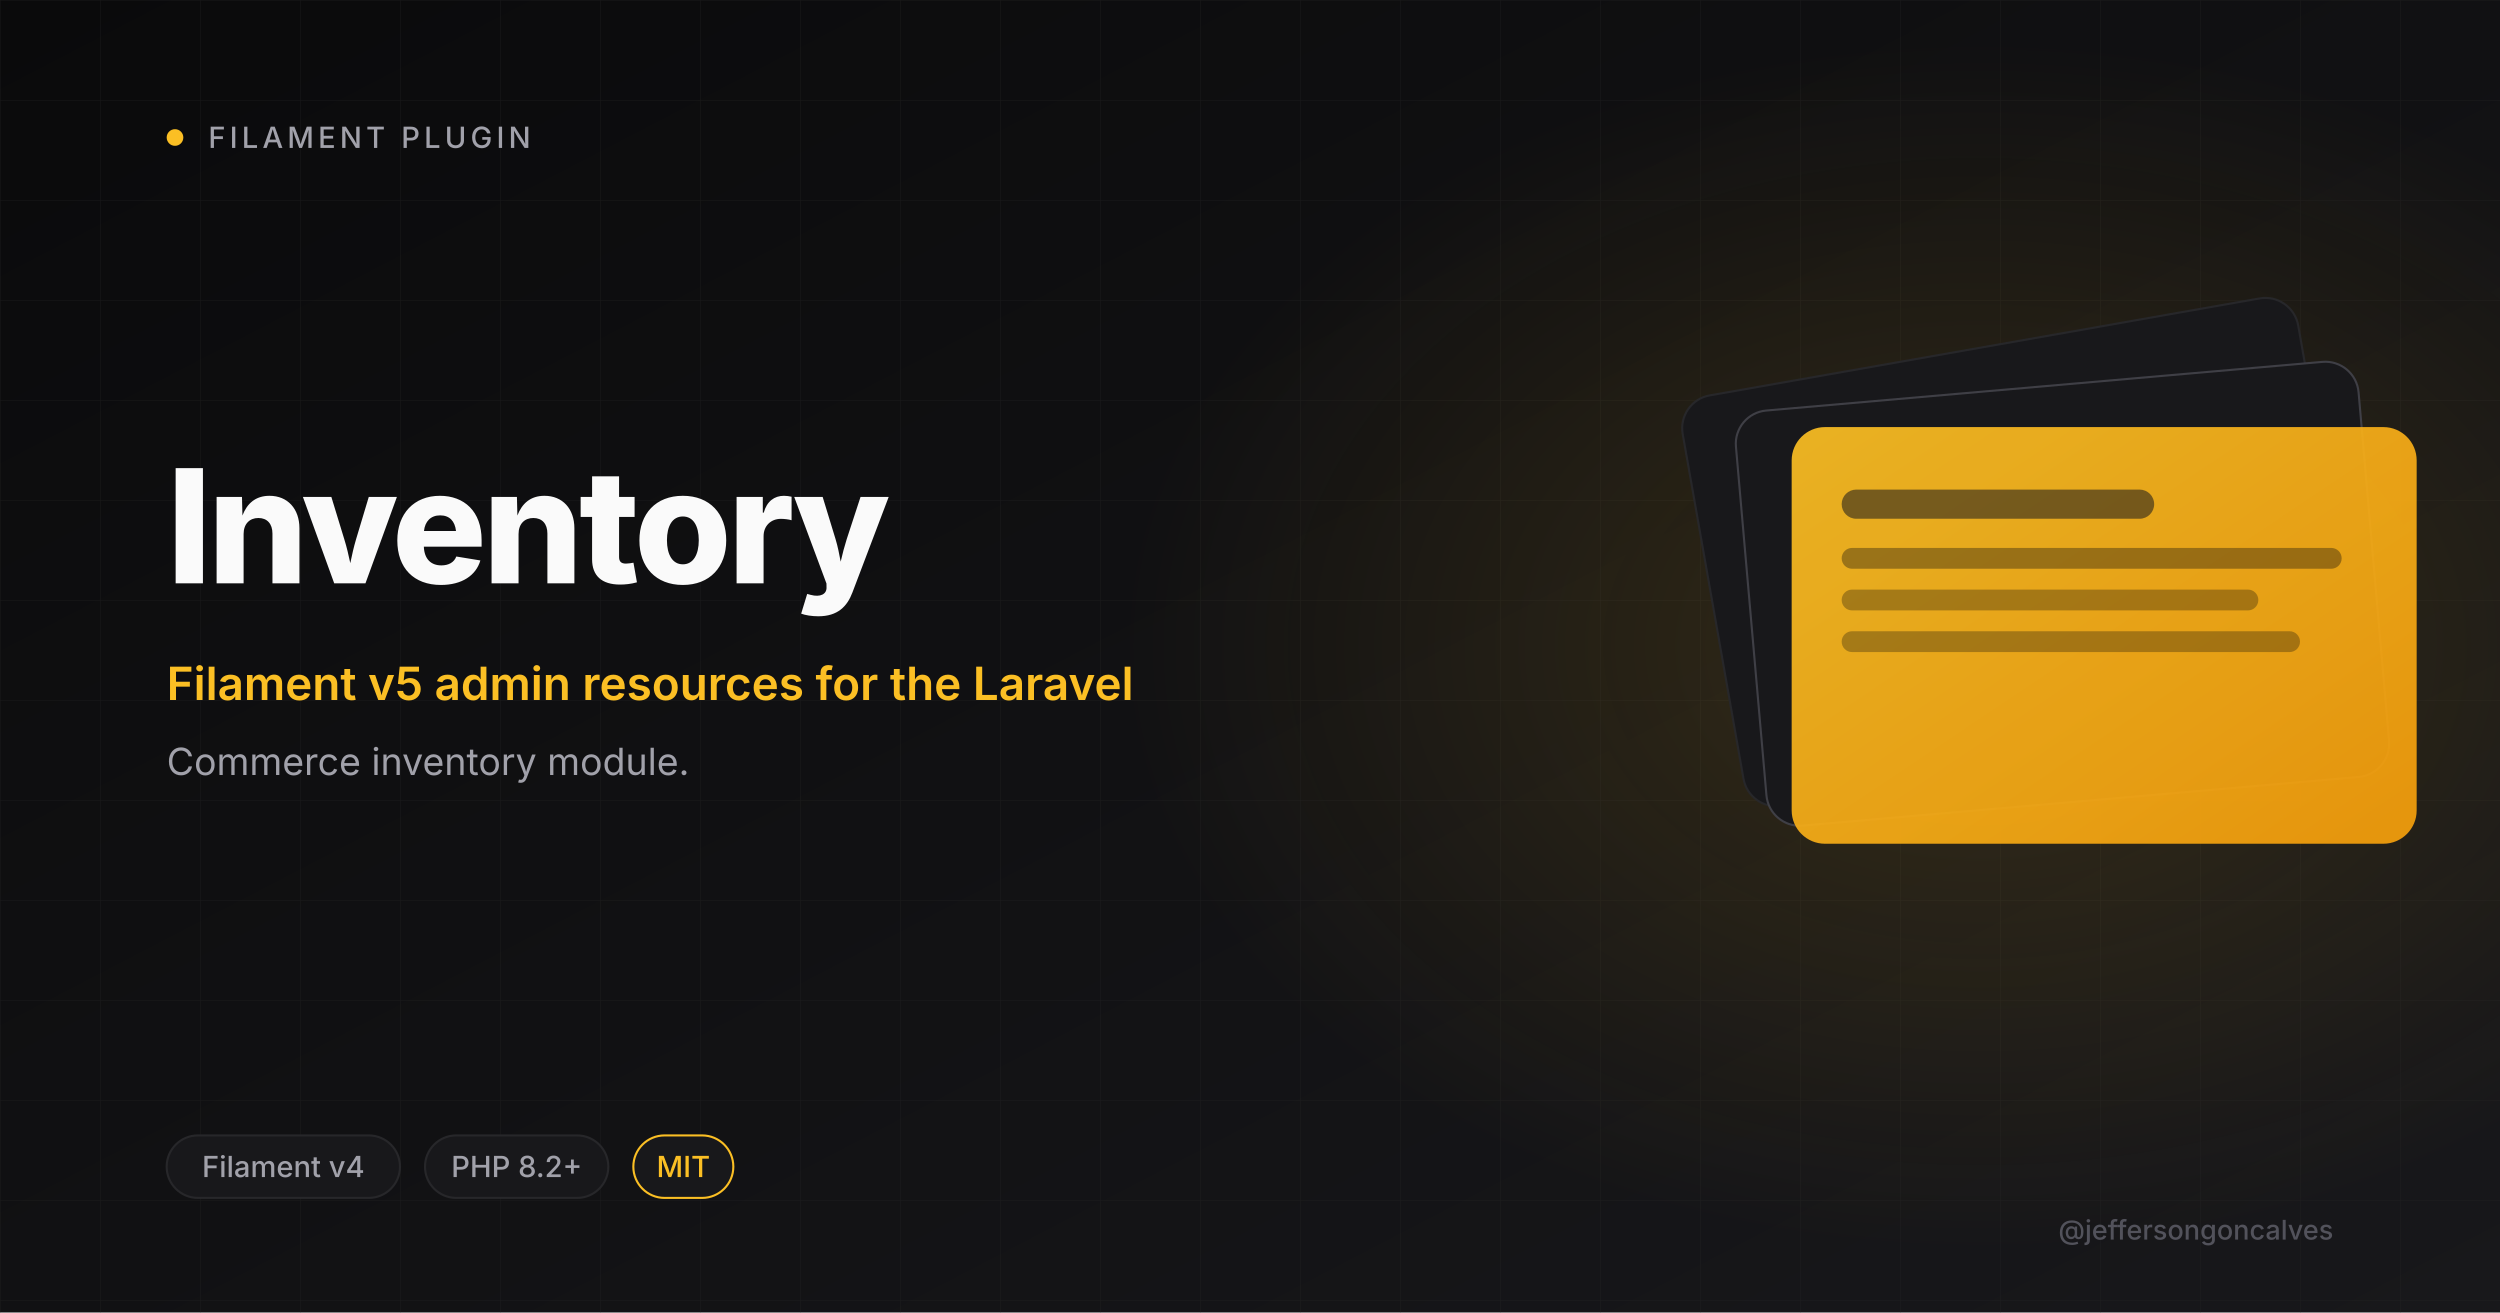
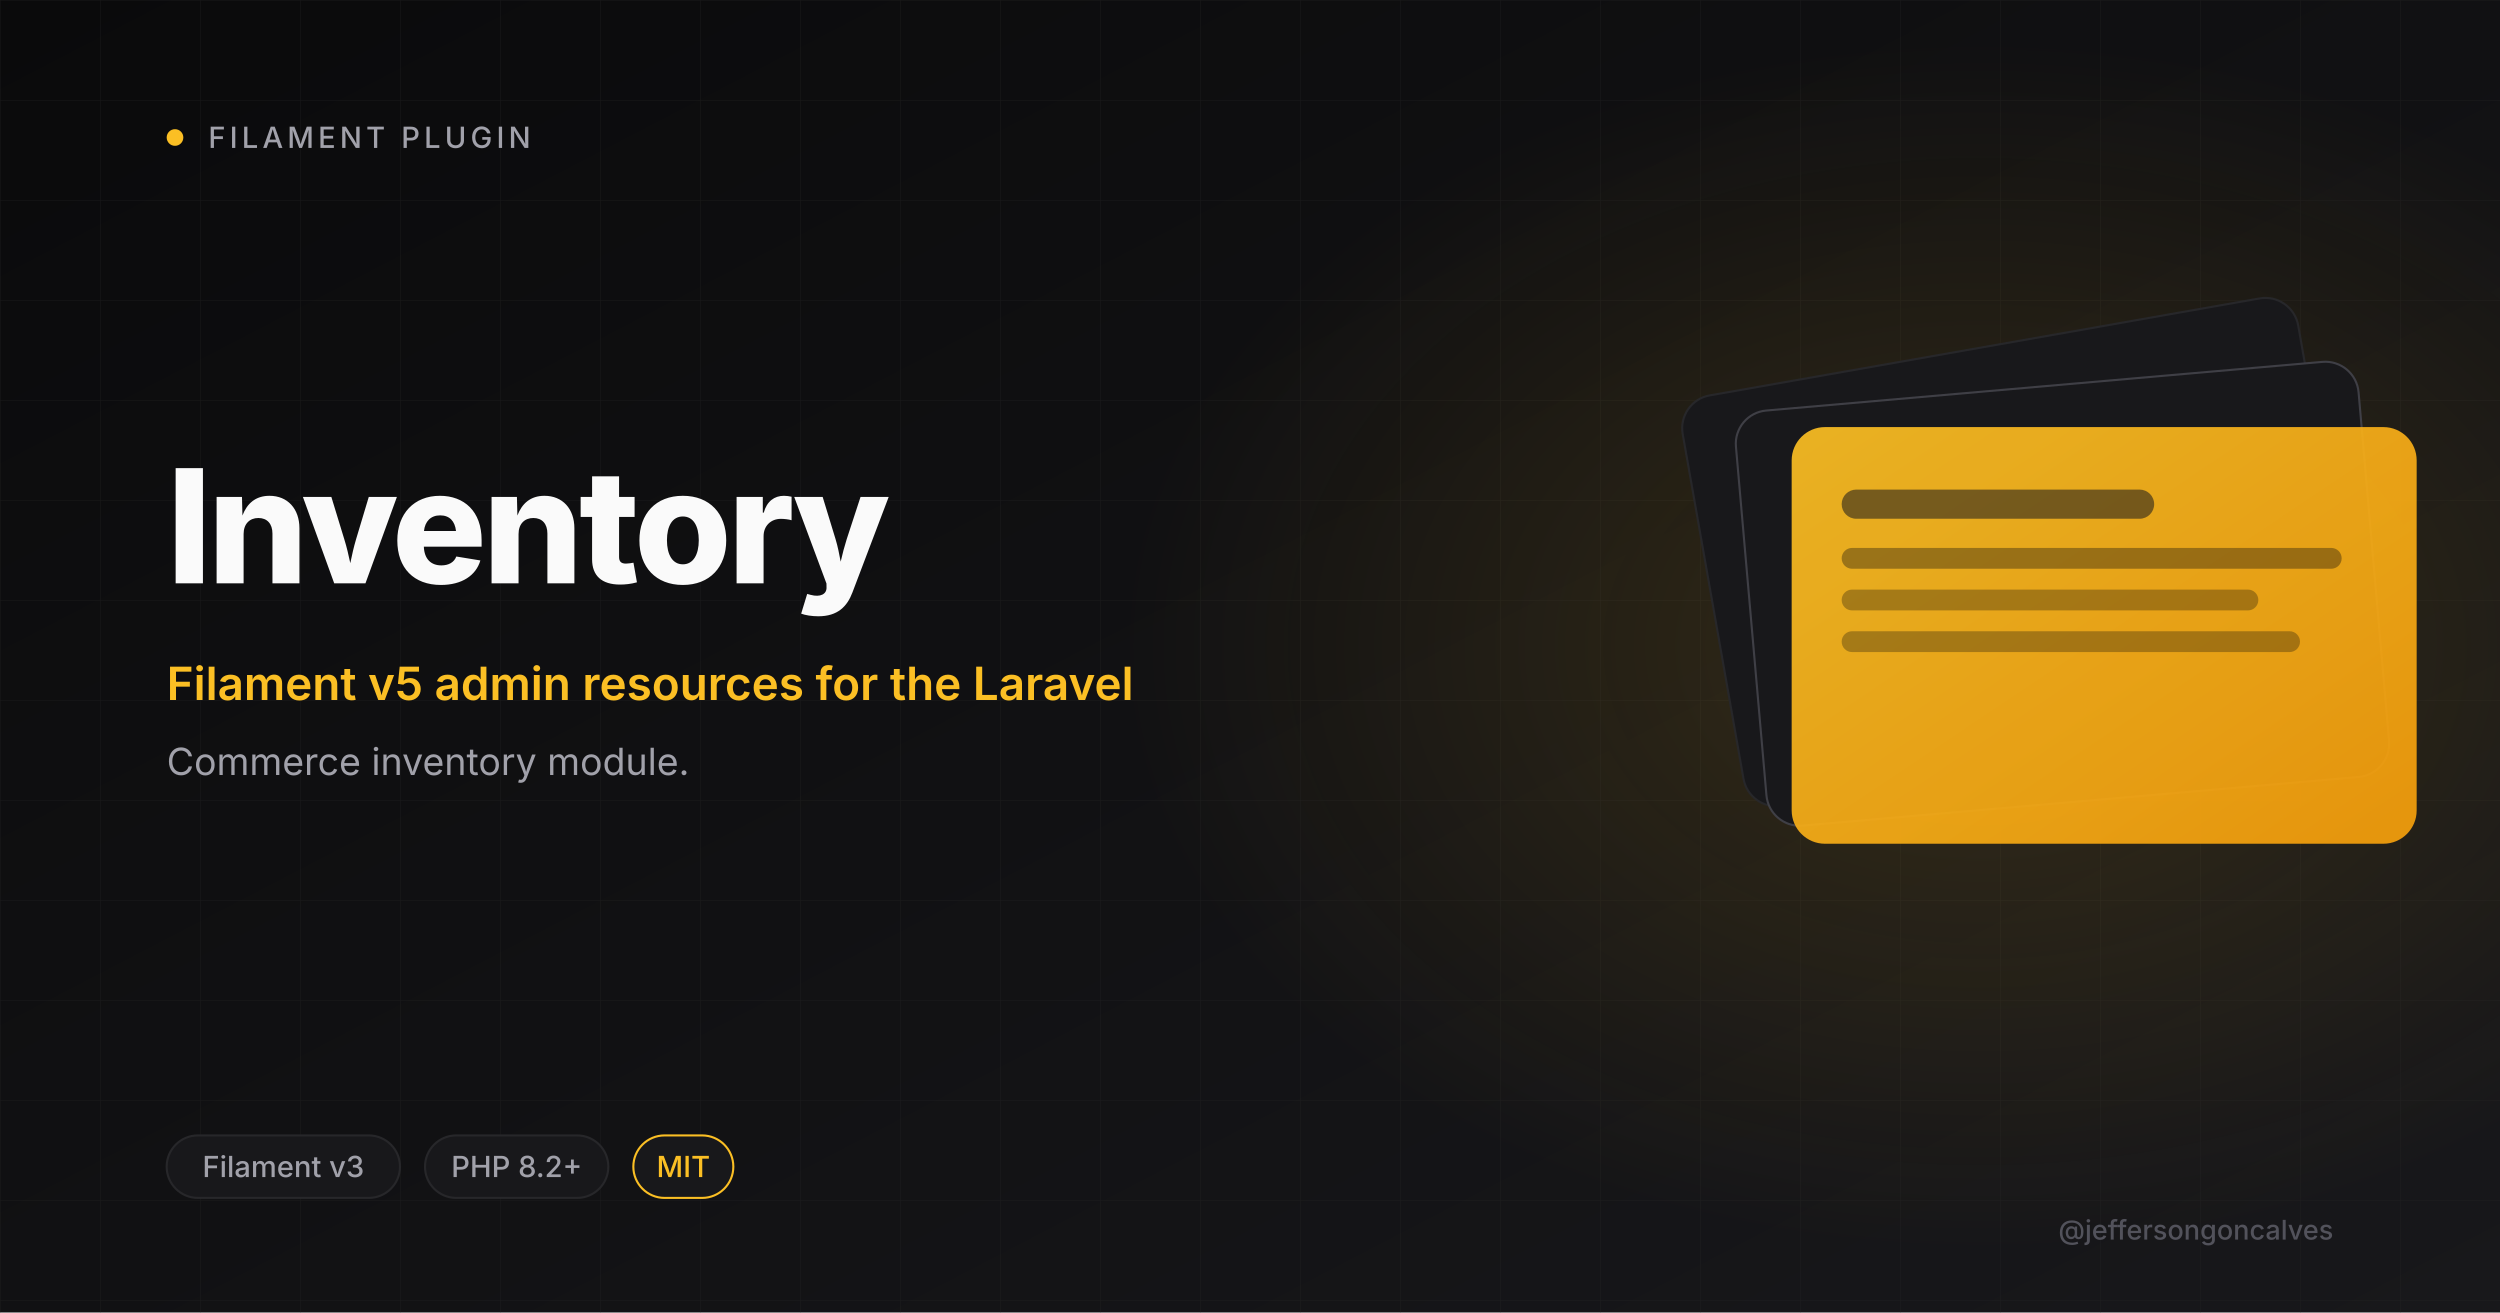
<svg xmlns="http://www.w3.org/2000/svg" viewBox="0 0 1200 630" width="1200" height="630">
  <defs>
    <linearGradient id="bg" x1="0" y1="0" x2="1" y2="1">
      <stop offset="0" stop-color="#0A0A0B" />
      <stop offset="1" stop-color="#18181B" />
    </linearGradient>
    <linearGradient id="amber" x1="0" y1="0" x2="1" y2="1">
      <stop offset="0" stop-color="#FBBF24" />
      <stop offset="1" stop-color="#F59E0B" />
    </linearGradient>
    <radialGradient id="glow" cx="0.5" cy="0.5" r="0.5">
      <stop offset="0" stop-color="#FBBF24" stop-opacity="0.15" />
      <stop offset="1" stop-color="#FBBF24" stop-opacity="0" />
    </radialGradient>
    <pattern id="grid" width="48" height="48" patternUnits="userSpaceOnUse">
      <path d="M48 0H0V48" fill="none" stroke="#27272A" stroke-width="0.6" />
    </pattern>
  </defs>
  <rect width="1200" height="630" fill="url(#bg)" />
  <rect width="1200" height="630" fill="url(#grid)" opacity="0.4" />
  <ellipse cx="950" cy="310" rx="410" ry="290" fill="url(#glow)" />
  <circle cx="84" cy="66" r="4" fill="#FBBF24" />
  <text x="100" y="71" font-size="14" font-weight="500" letter-spacing="2" fill="#A1A1AA" font-family="Inter, system-ui, sans-serif">FILAMENT PLUGIN</text>
  <text x="80" y="280" font-size="76" font-weight="800" letter-spacing="-2" fill="#FAFAFA" font-family="Inter, system-ui, sans-serif">Inventory</text>
  <text x="80" y="336" font-size="22" font-weight="600" fill="#FBBF24" font-family="Inter, system-ui, sans-serif">Filament v5 admin resources for the Laravel</text>
  <text x="80" y="372" font-size="18" font-weight="400" fill="#A1A1AA" font-family="Inter, system-ui, sans-serif">Commerce inventory module.</text>
  <g transform="translate(820 165)">
    <rect x="0" y="0" width="300" height="200" rx="16" fill="#18181B" stroke="#27272A" transform="rotate(-10 150 100)" />
    <rect x="20" y="20" width="300" height="200" rx="16" fill="#18181B" stroke="#3F3F46" transform="rotate(-5 170 120)" />
    <rect x="40" y="40" width="300" height="200" rx="16" fill="url(#amber)" opacity="0.92" />
    <rect x="64" y="70" width="150" height="14" rx="7" fill="#18181B" opacity="0.55" />
    <rect x="64" y="98" width="240" height="10" rx="5" fill="#0A0A0B" opacity="0.35" />
    <rect x="64" y="118" width="200" height="10" rx="5" fill="#0A0A0B" opacity="0.3" />
    <rect x="64" y="138" width="220" height="10" rx="5" fill="#0A0A0B" opacity="0.3" />
  </g>
  <rect x="80" y="545" rx="15" width="112" height="30" fill="#18181B" stroke="#27272A" />
-   <text x="136" y="565" font-size="14" font-weight="500" fill="#A1A1AA" text-anchor="middle" font-family="Inter, system-ui, sans-serif">Filament v4</text>
+   <text x="136" y="565" font-size="14" font-weight="500" fill="#A1A1AA" text-anchor="middle" font-family="Inter, system-ui, sans-serif">Filament v3</text>
  <rect x="204" y="545" rx="15" width="88" height="30" fill="#18181B" stroke="#27272A" />
  <text x="248" y="565" font-size="14" font-weight="500" fill="#A1A1AA" text-anchor="middle" font-family="Inter, system-ui, sans-serif">PHP 8.2+</text>
  <rect x="304" y="545" rx="15" width="48" height="30" fill="#18181B" stroke="#FBBF24" />
  <text x="328" y="565" font-size="14" font-weight="500" fill="#FBBF24" text-anchor="middle" font-family="Inter, system-ui, sans-serif">MIT</text>
  <text x="1120" y="595" font-size="13" font-weight="500" fill="#52525B" text-anchor="end" font-family="Inter, system-ui, sans-serif">@jeffersongoncalves</text>
</svg>
